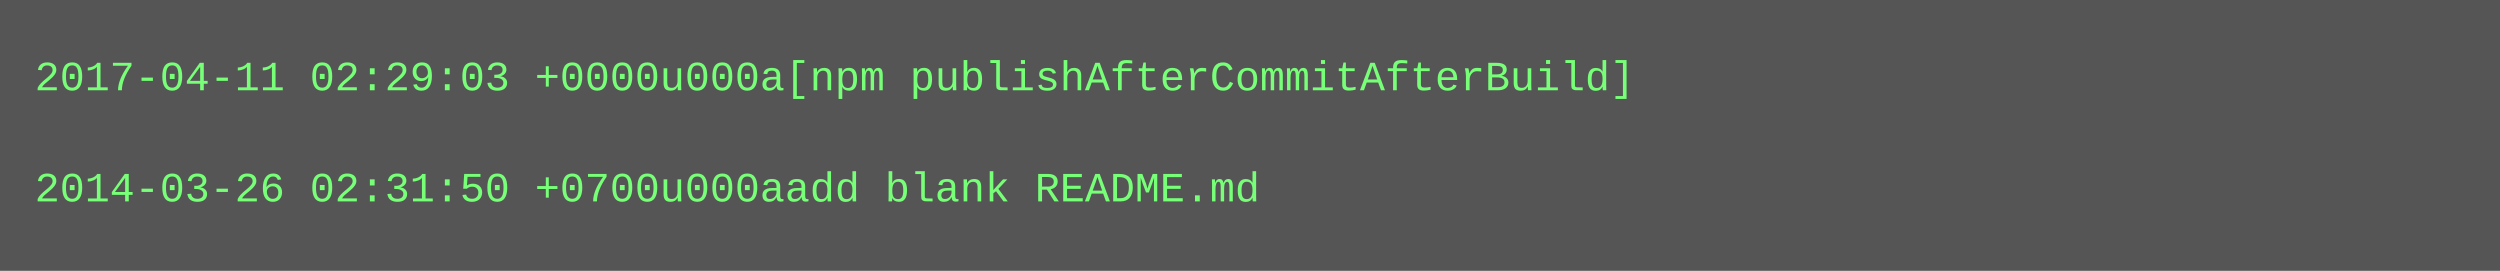
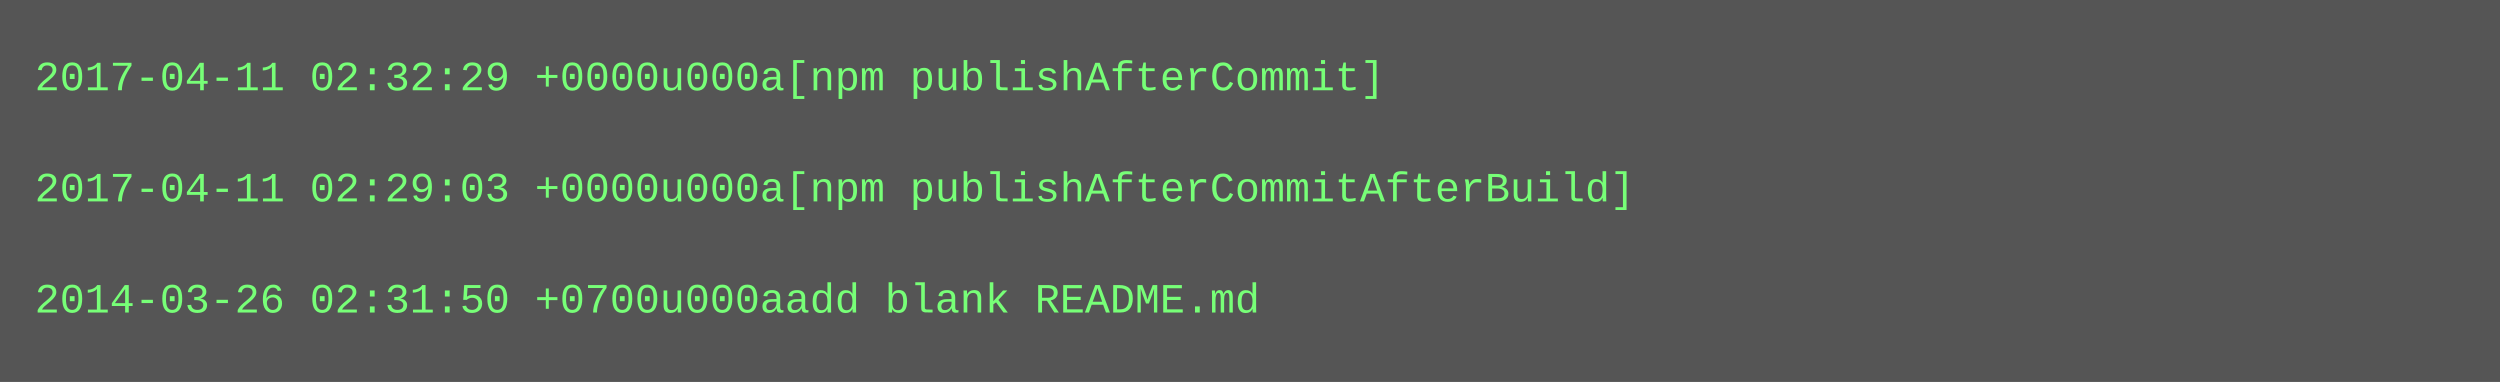
- <svg xmlns="http://www.w3.org/2000/svg" height="78" width="720">
-   <rect height="78" fill="#555" width="720" />
+ <svg xmlns="http://www.w3.org/2000/svg" height="110" width="720">
+   <rect height="110" fill="#555" width="720" />
  <text fill="#7f7" font-family="Courier New" font-size="12" xml:space="preserve">
-     <tspan x="10" y="26">2017-04-11 02:29:03 +0000u000a[npm publishAfterCommitAfterBuild]</tspan>
+     <tspan x="10" y="26">2017-04-11 02:32:29 +0000u000a[npm publishAfterCommit]</tspan>
    <tspan x="10" y="42" />
-     <tspan x="10" y="58">2014-03-26 02:31:50 +0700u000aadd blank README.md</tspan>
+     <tspan x="10" y="58">2017-04-11 02:29:03 +0000u000a[npm publishAfterCommitAfterBuild]</tspan>
+     <tspan x="10" y="74" />
+     <tspan x="10" y="90">2014-03-26 02:31:50 +0700u000aadd blank README.md</tspan>
  </text>
</svg>
